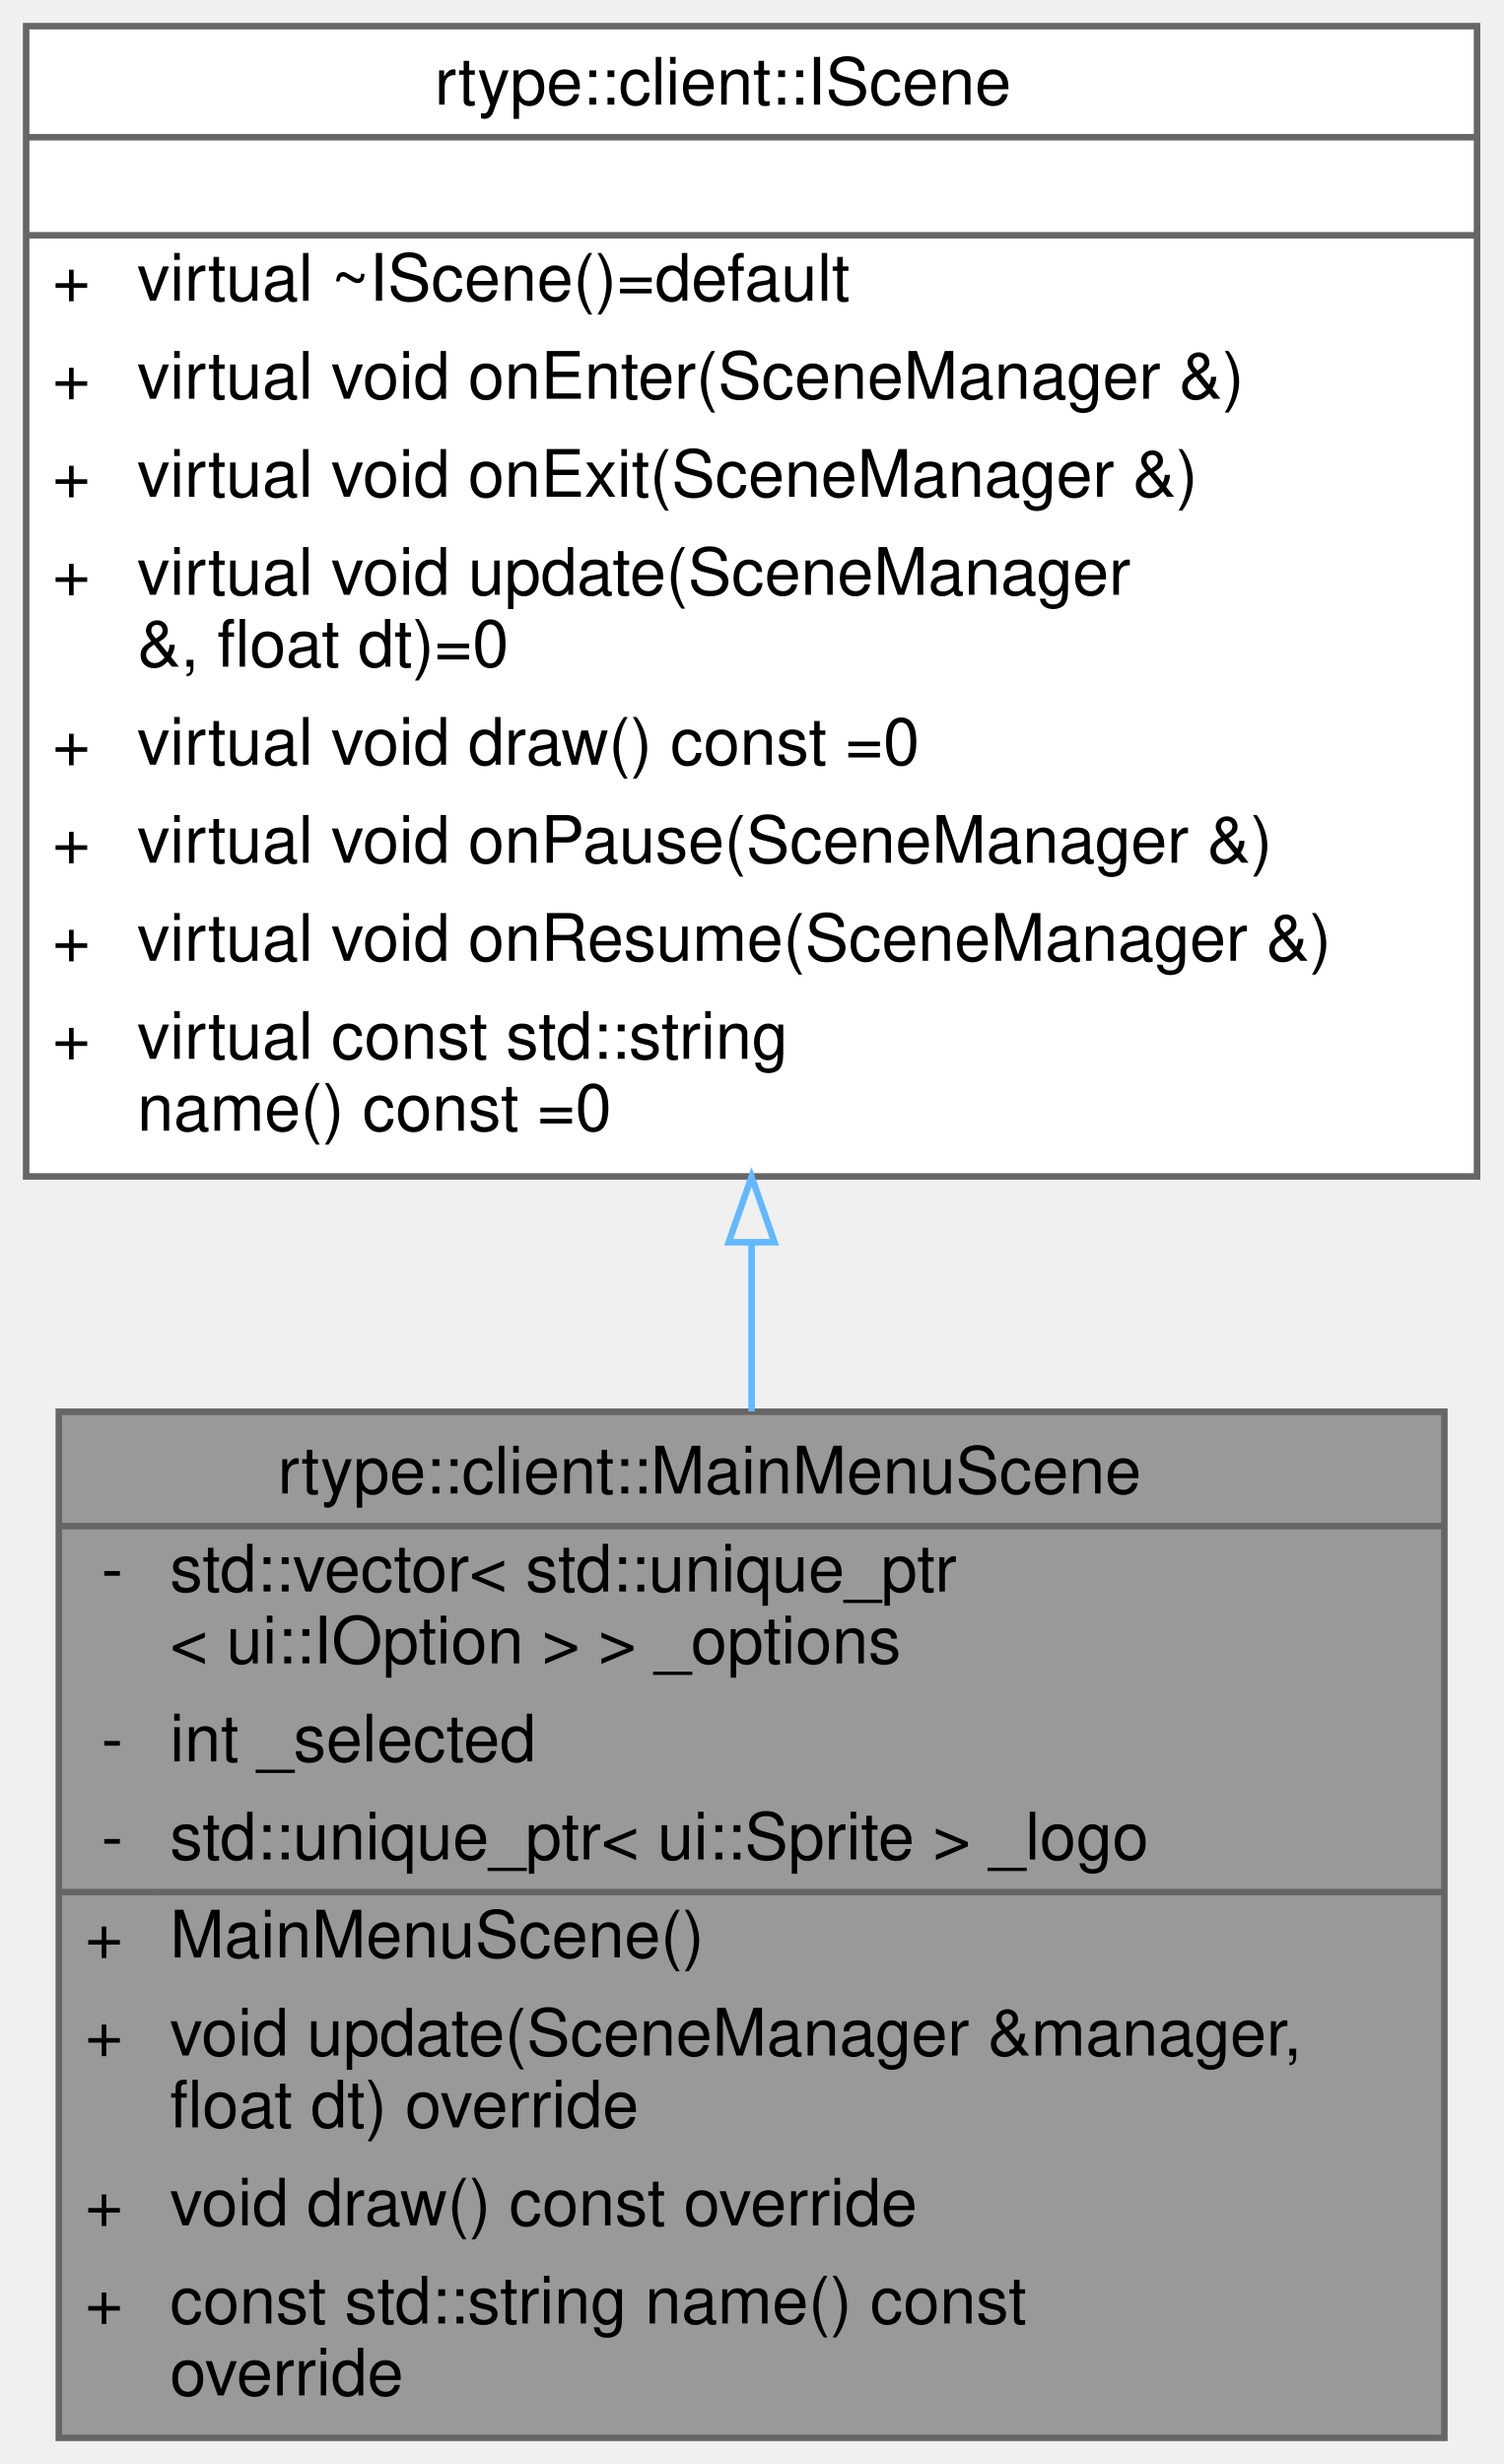
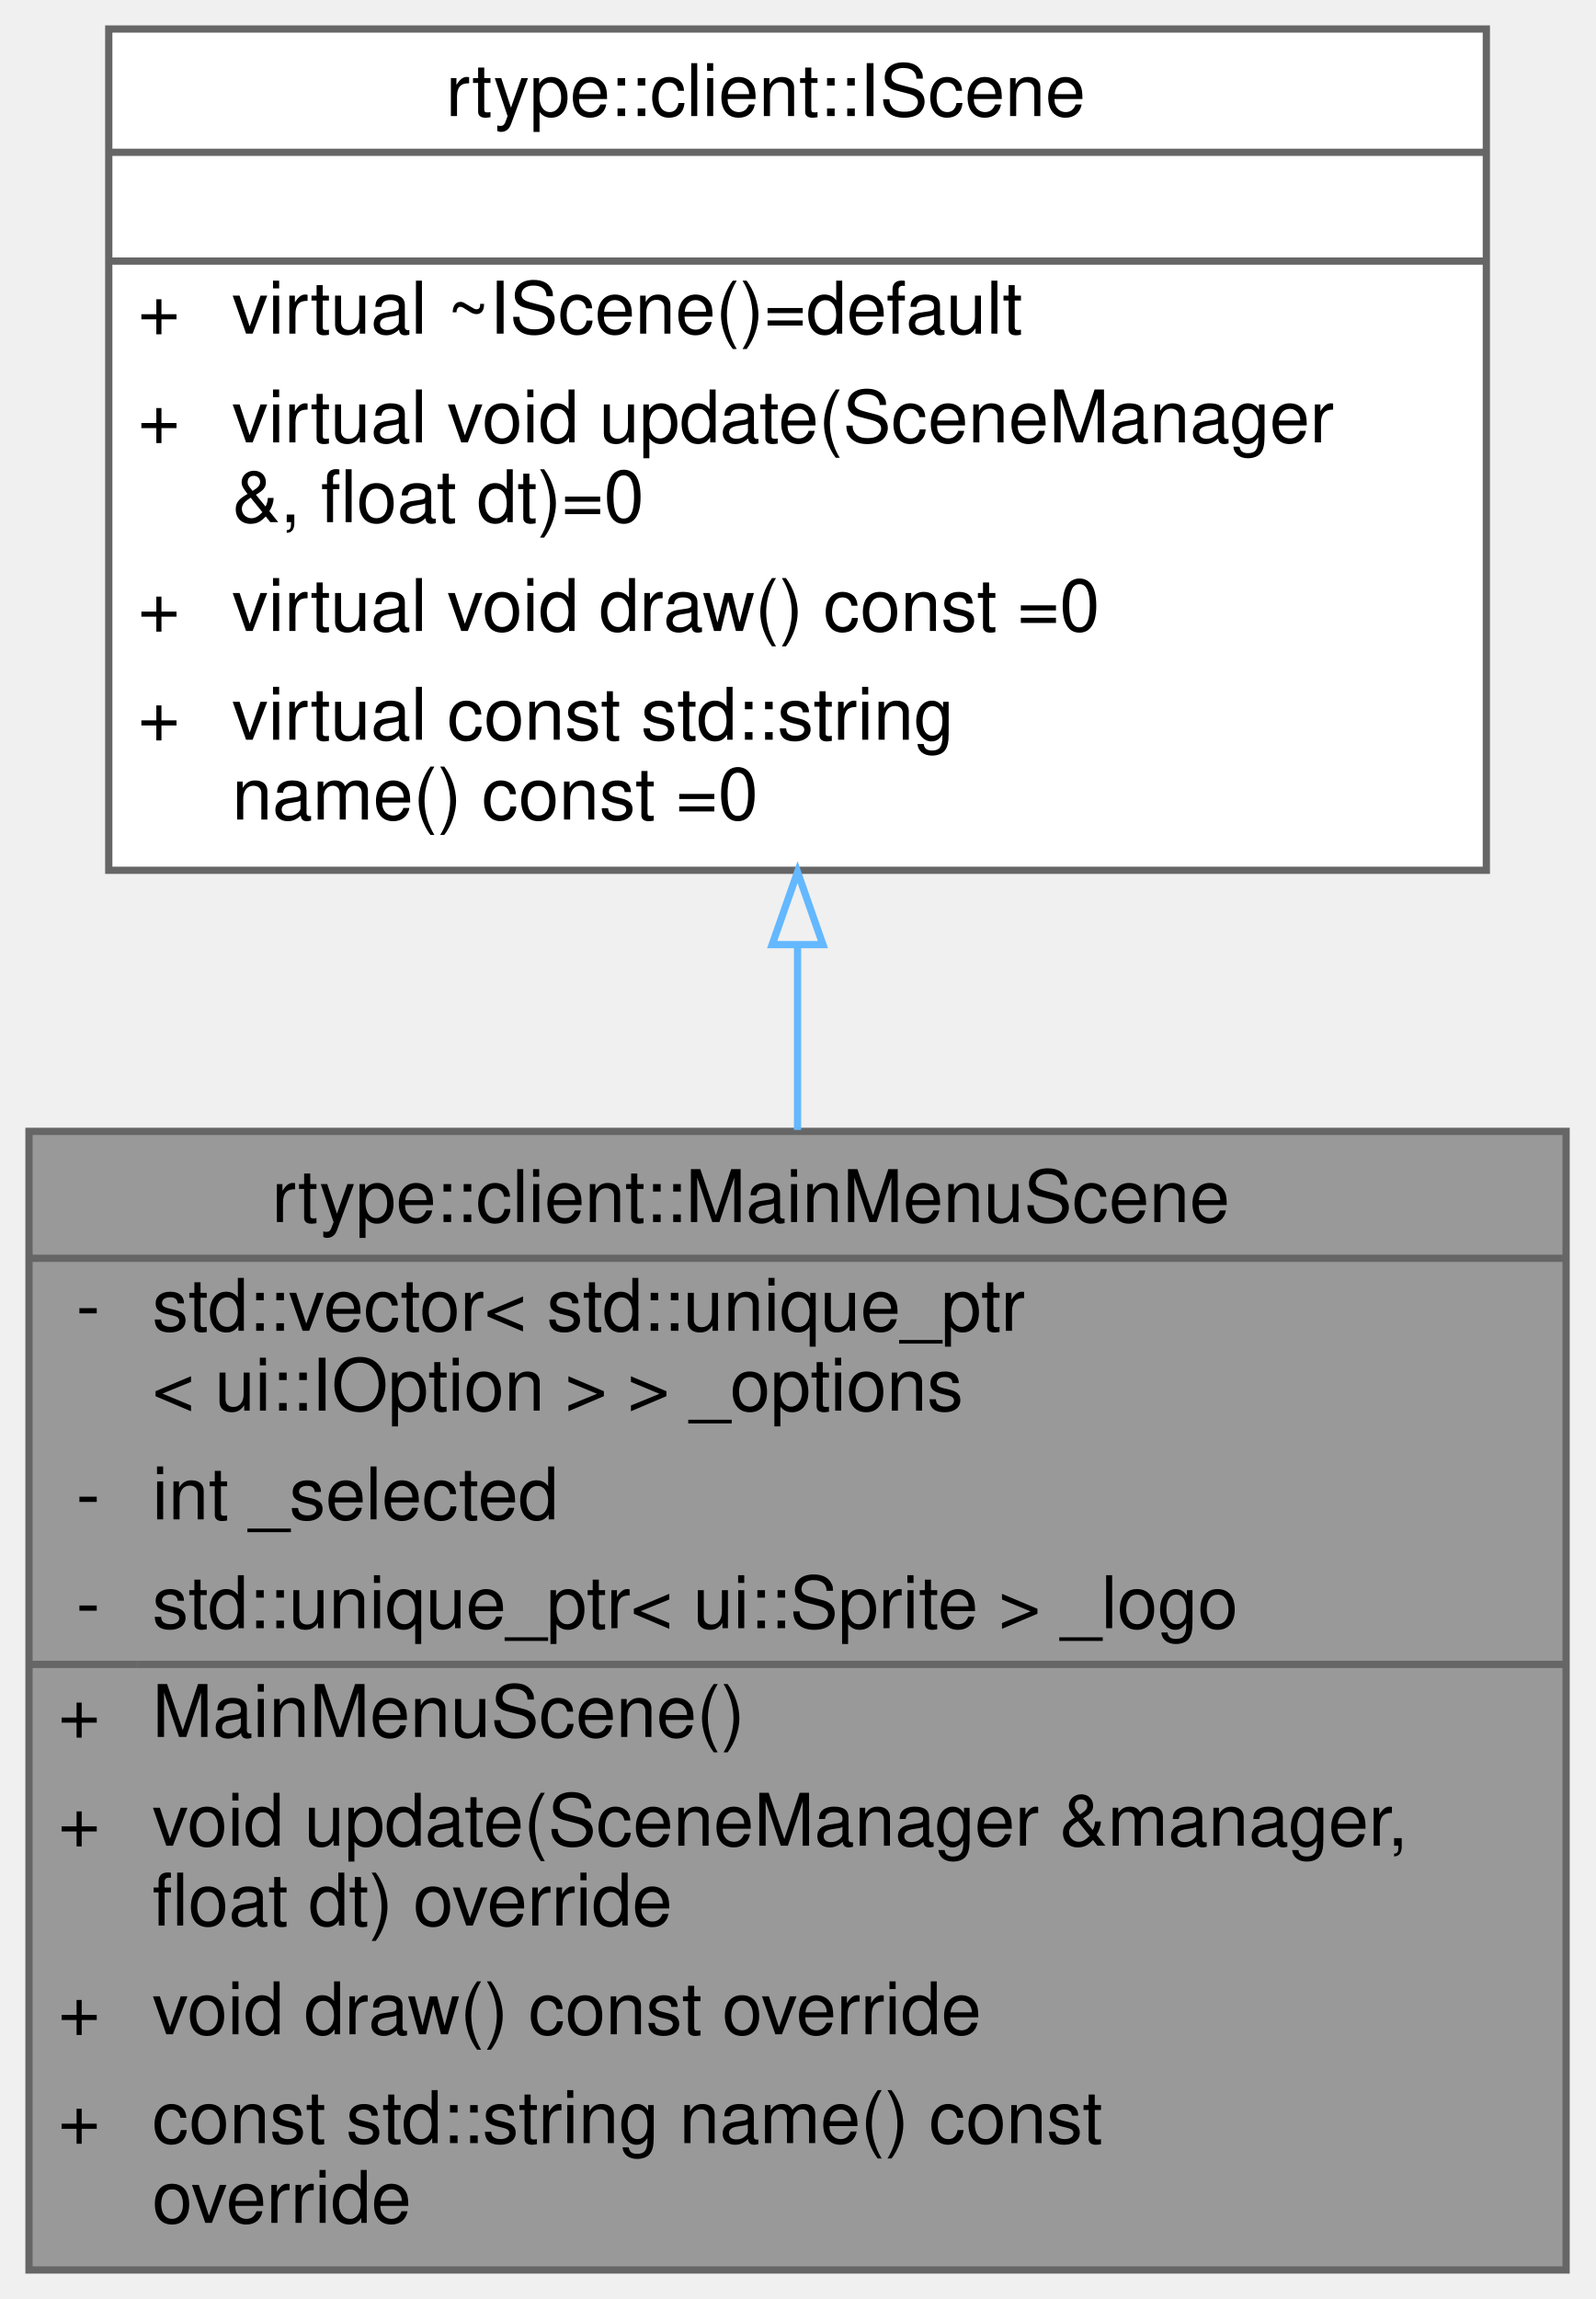
- <svg xmlns="http://www.w3.org/2000/svg" xmlns:xlink="http://www.w3.org/1999/xlink" width="230pt" height="377pt" viewBox="0.00 0.00 230.00 377.00">
-   <g id="graph0" class="graph" transform="scale(1 1) rotate(0) translate(4 373)">
+ <svg xmlns="http://www.w3.org/2000/svg" xmlns:xlink="http://www.w3.org/1999/xlink" width="220pt" height="317pt" viewBox="0.00 0.00 220.00 317.00">
+   <g id="graph0" class="graph" transform="scale(1 1) rotate(0) translate(4 313)">
    <g id="Node000001" class="node">
      <g id="a_Node000001">
        <a xlink:title="Represents the primary interactive menu displayed at application startup.">
-           <polygon fill="#999999" stroke="transparent" points="217,-157 5,-157 5,0 217,0 217,-157" />
-           <text text-anchor="start" x="38.5" y="-144.5" font-family="Helvetica,sans-Serif" font-size="10.00">rtype::client::MainMenuScene</text>
-           <text text-anchor="start" x="11.5" y="-129.5" font-family="Helvetica,sans-Serif" font-size="10.00">-</text>
-           <text text-anchor="start" x="22" y="-129.5" font-family="Helvetica,sans-Serif" font-size="10.00">std::vector&lt; std::unique_ptr</text>
-           <text text-anchor="start" x="22" y="-118.5" font-family="Helvetica,sans-Serif" font-size="10.00">&lt; ui::IOption &gt; &gt; _options</text>
-           <text text-anchor="start" x="11.5" y="-103.5" font-family="Helvetica,sans-Serif" font-size="10.00">-</text>
-           <text text-anchor="start" x="22" y="-103.5" font-family="Helvetica,sans-Serif" font-size="10.00">int _selected</text>
-           <text text-anchor="start" x="11.5" y="-88.5" font-family="Helvetica,sans-Serif" font-size="10.00">-</text>
-           <text text-anchor="start" x="22" y="-88.5" font-family="Helvetica,sans-Serif" font-size="10.00">std::unique_ptr&lt; ui::Sprite &gt; _logo</text>
-           <text text-anchor="start" x="9" y="-73.5" font-family="Helvetica,sans-Serif" font-size="10.00">+</text>
-           <text text-anchor="start" x="22" y="-73.5" font-family="Helvetica,sans-Serif" font-size="10.00">MainMenuScene()</text>
-           <text text-anchor="start" x="9" y="-58.5" font-family="Helvetica,sans-Serif" font-size="10.00">+</text>
-           <text text-anchor="start" x="22" y="-58.5" font-family="Helvetica,sans-Serif" font-size="10.00">void update(SceneManager &amp;manager,</text>
-           <text text-anchor="start" x="22" y="-47.5" font-family="Helvetica,sans-Serif" font-size="10.00"> float dt) override</text>
-           <text text-anchor="start" x="9" y="-32.5" font-family="Helvetica,sans-Serif" font-size="10.00">+</text>
-           <text text-anchor="start" x="22" y="-32.5" font-family="Helvetica,sans-Serif" font-size="10.00">void draw() const override</text>
-           <text text-anchor="start" x="9" y="-17.5" font-family="Helvetica,sans-Serif" font-size="10.00">+</text>
-           <text text-anchor="start" x="22" y="-17.5" font-family="Helvetica,sans-Serif" font-size="10.00">const std::string name() const</text>
-           <text text-anchor="start" x="22" y="-6.5" font-family="Helvetica,sans-Serif" font-size="10.00"> override</text>
-           <polygon fill="#666666" stroke="#666666" points="5,-139.5 5,-139.5 217,-139.5 217,-139.5 5,-139.5" />
-           <polygon fill="#666666" stroke="#666666" points="5,-83.5 5,-83.5 20,-83.5 20,-83.5 5,-83.5" />
-           <polygon fill="#666666" stroke="#666666" points="20,-83.5 20,-83.5 217,-83.5 217,-83.5 20,-83.5" />
-           <polygon fill="none" stroke="#666666" points="5,0 5,-157 217,-157 217,0 5,0" />
+           <polygon fill="#999999" stroke="transparent" points="212,-157 0,-157 0,0 212,0 212,-157" />
+           <text text-anchor="start" x="33.5" y="-144.5" font-family="Helvetica,sans-Serif" font-size="10.00">rtype::client::MainMenuScene</text>
+           <text text-anchor="start" x="6.5" y="-129.5" font-family="Helvetica,sans-Serif" font-size="10.00">-</text>
+           <text text-anchor="start" x="17" y="-129.5" font-family="Helvetica,sans-Serif" font-size="10.00">std::vector&lt; std::unique_ptr</text>
+           <text text-anchor="start" x="17" y="-118.5" font-family="Helvetica,sans-Serif" font-size="10.00">&lt; ui::IOption &gt; &gt; _options</text>
+           <text text-anchor="start" x="6.5" y="-103.5" font-family="Helvetica,sans-Serif" font-size="10.00">-</text>
+           <text text-anchor="start" x="17" y="-103.5" font-family="Helvetica,sans-Serif" font-size="10.00">int _selected</text>
+           <text text-anchor="start" x="6.5" y="-88.5" font-family="Helvetica,sans-Serif" font-size="10.00">-</text>
+           <text text-anchor="start" x="17" y="-88.5" font-family="Helvetica,sans-Serif" font-size="10.00">std::unique_ptr&lt; ui::Sprite &gt; _logo</text>
+           <text text-anchor="start" x="4" y="-73.5" font-family="Helvetica,sans-Serif" font-size="10.00">+</text>
+           <text text-anchor="start" x="17" y="-73.5" font-family="Helvetica,sans-Serif" font-size="10.00">MainMenuScene()</text>
+           <text text-anchor="start" x="4" y="-58.5" font-family="Helvetica,sans-Serif" font-size="10.00">+</text>
+           <text text-anchor="start" x="17" y="-58.5" font-family="Helvetica,sans-Serif" font-size="10.00">void update(SceneManager &amp;manager,</text>
+           <text text-anchor="start" x="17" y="-47.5" font-family="Helvetica,sans-Serif" font-size="10.00"> float dt) override</text>
+           <text text-anchor="start" x="4" y="-32.5" font-family="Helvetica,sans-Serif" font-size="10.00">+</text>
+           <text text-anchor="start" x="17" y="-32.5" font-family="Helvetica,sans-Serif" font-size="10.00">void draw() const override</text>
+           <text text-anchor="start" x="4" y="-17.5" font-family="Helvetica,sans-Serif" font-size="10.00">+</text>
+           <text text-anchor="start" x="17" y="-17.5" font-family="Helvetica,sans-Serif" font-size="10.00">const std::string name() const</text>
+           <text text-anchor="start" x="17" y="-6.5" font-family="Helvetica,sans-Serif" font-size="10.00"> override</text>
+           <polygon fill="#666666" stroke="#666666" points="0,-139.5 0,-139.5 212,-139.5 212,-139.5 0,-139.5" />
+           <polygon fill="#666666" stroke="#666666" points="0,-83.5 0,-83.5 15,-83.5 15,-83.5 0,-83.5" />
+           <polygon fill="#666666" stroke="#666666" points="15,-83.5 15,-83.5 212,-83.5 212,-83.5 15,-83.5" />
+           <polygon fill="none" stroke="#666666" points="0,0 0,-157 212,-157 212,0 0,0" />
        </a>
      </g>
    </g>
    <g id="Node000002" class="node">
      <g id="a_Node000002">
        <a xlink:href="classrtype_1_1client_1_1IScene.html" target="_top" xlink:title="Interface that all scenes must implement.">
-           <polygon fill="white" stroke="transparent" points="222,-369 0,-369 0,-193 222,-193 222,-369" />
-           <text text-anchor="start" x="62.5" y="-357" font-family="Helvetica,sans-Serif" font-size="10.00">rtype::client::IScene</text>
-           <text text-anchor="start" x="109" y="-342" font-family="Helvetica,sans-Serif" font-size="10.00"> </text>
-           <text text-anchor="start" x="4" y="-327" font-family="Helvetica,sans-Serif" font-size="10.00">+</text>
-           <text text-anchor="start" x="17" y="-327" font-family="Helvetica,sans-Serif" font-size="10.00">virtual ~IScene()=default</text>
-           <text text-anchor="start" x="4" y="-312" font-family="Helvetica,sans-Serif" font-size="10.00">+</text>
-           <text text-anchor="start" x="17" y="-312" font-family="Helvetica,sans-Serif" font-size="10.00">virtual void onEnter(SceneManager &amp;)</text>
-           <text text-anchor="start" x="4" y="-297" font-family="Helvetica,sans-Serif" font-size="10.00">+</text>
-           <text text-anchor="start" x="17" y="-297" font-family="Helvetica,sans-Serif" font-size="10.00">virtual void onExit(SceneManager &amp;)</text>
-           <text text-anchor="start" x="4" y="-282" font-family="Helvetica,sans-Serif" font-size="10.00">+</text>
-           <text text-anchor="start" x="17" y="-282" font-family="Helvetica,sans-Serif" font-size="10.00">virtual void update(SceneManager</text>
-           <text text-anchor="start" x="17" y="-271" font-family="Helvetica,sans-Serif" font-size="10.00"> &amp;, float dt)=0</text>
-           <text text-anchor="start" x="4" y="-256" font-family="Helvetica,sans-Serif" font-size="10.00">+</text>
-           <text text-anchor="start" x="17" y="-256" font-family="Helvetica,sans-Serif" font-size="10.00">virtual void draw() const =0</text>
-           <text text-anchor="start" x="4" y="-241" font-family="Helvetica,sans-Serif" font-size="10.00">+</text>
-           <text text-anchor="start" x="17" y="-241" font-family="Helvetica,sans-Serif" font-size="10.00">virtual void onPause(SceneManager &amp;)</text>
-           <text text-anchor="start" x="4" y="-226" font-family="Helvetica,sans-Serif" font-size="10.00">+</text>
-           <text text-anchor="start" x="17" y="-226" font-family="Helvetica,sans-Serif" font-size="10.00">virtual void onResume(SceneManager &amp;)</text>
-           <text text-anchor="start" x="4" y="-211" font-family="Helvetica,sans-Serif" font-size="10.00">+</text>
-           <text text-anchor="start" x="17" y="-211" font-family="Helvetica,sans-Serif" font-size="10.00">virtual const std::string</text>
-           <text text-anchor="start" x="17" y="-200" font-family="Helvetica,sans-Serif" font-size="10.00"> name() const =0</text>
-           <polygon fill="#666666" stroke="#666666" points="0,-352 0,-352 222,-352 222,-352 0,-352" />
-           <polygon fill="#666666" stroke="#666666" points="0,-337 0,-337 222,-337 222,-337 0,-337" />
-           <polygon fill="none" stroke="#666666" points="0,-193 0,-369 222,-369 222,-193 0,-193" />
+           <polygon fill="white" stroke="transparent" points="201,-309 11,-309 11,-193 201,-193 201,-309" />
+           <text text-anchor="start" x="57.5" y="-297" font-family="Helvetica,sans-Serif" font-size="10.00">rtype::client::IScene</text>
+           <text text-anchor="start" x="104" y="-282" font-family="Helvetica,sans-Serif" font-size="10.00"> </text>
+           <text text-anchor="start" x="15" y="-267" font-family="Helvetica,sans-Serif" font-size="10.00">+</text>
+           <text text-anchor="start" x="28" y="-267" font-family="Helvetica,sans-Serif" font-size="10.00">virtual ~IScene()=default</text>
+           <text text-anchor="start" x="15" y="-252" font-family="Helvetica,sans-Serif" font-size="10.00">+</text>
+           <text text-anchor="start" x="28" y="-252" font-family="Helvetica,sans-Serif" font-size="10.00">virtual void update(SceneManager</text>
+           <text text-anchor="start" x="28" y="-241" font-family="Helvetica,sans-Serif" font-size="10.00"> &amp;, float dt)=0</text>
+           <text text-anchor="start" x="15" y="-226" font-family="Helvetica,sans-Serif" font-size="10.00">+</text>
+           <text text-anchor="start" x="28" y="-226" font-family="Helvetica,sans-Serif" font-size="10.00">virtual void draw() const =0</text>
+           <text text-anchor="start" x="15" y="-211" font-family="Helvetica,sans-Serif" font-size="10.00">+</text>
+           <text text-anchor="start" x="28" y="-211" font-family="Helvetica,sans-Serif" font-size="10.00">virtual const std::string</text>
+           <text text-anchor="start" x="28" y="-200" font-family="Helvetica,sans-Serif" font-size="10.00"> name() const =0</text>
+           <polygon fill="#666666" stroke="#666666" points="11,-292 11,-292 201,-292 201,-292 11,-292" />
+           <polygon fill="#666666" stroke="#666666" points="11,-277 11,-277 201,-277 201,-277 11,-277" />
+           <polygon fill="none" stroke="#666666" points="11,-193 11,-309 201,-309 201,-193 11,-193" />
        </a>
      </g>
    </g>
    <g id="edge1_Node000001_Node000002" class="edge">
      <g id="a_edge1_Node000001_Node000002">
        <a xlink:title=" ">
-           <path fill="none" stroke="#63b8ff" d="M111,-182.81C111,-174.16 111,-165.49 111,-157.04" />
-           <polygon fill="none" stroke="#63b8ff" points="107.5,-182.93 111,-192.93 114.5,-182.93 107.5,-182.93" />
+           <path fill="none" stroke="#63b8ff" d="M106,-182.69C106,-174.32 106,-165.71 106,-157.2" />
+           <polygon fill="none" stroke="#63b8ff" points="102.5,-182.75 106,-192.75 109.5,-182.75 102.5,-182.75" />
        </a>
      </g>
    </g>
  </g>
</svg>
